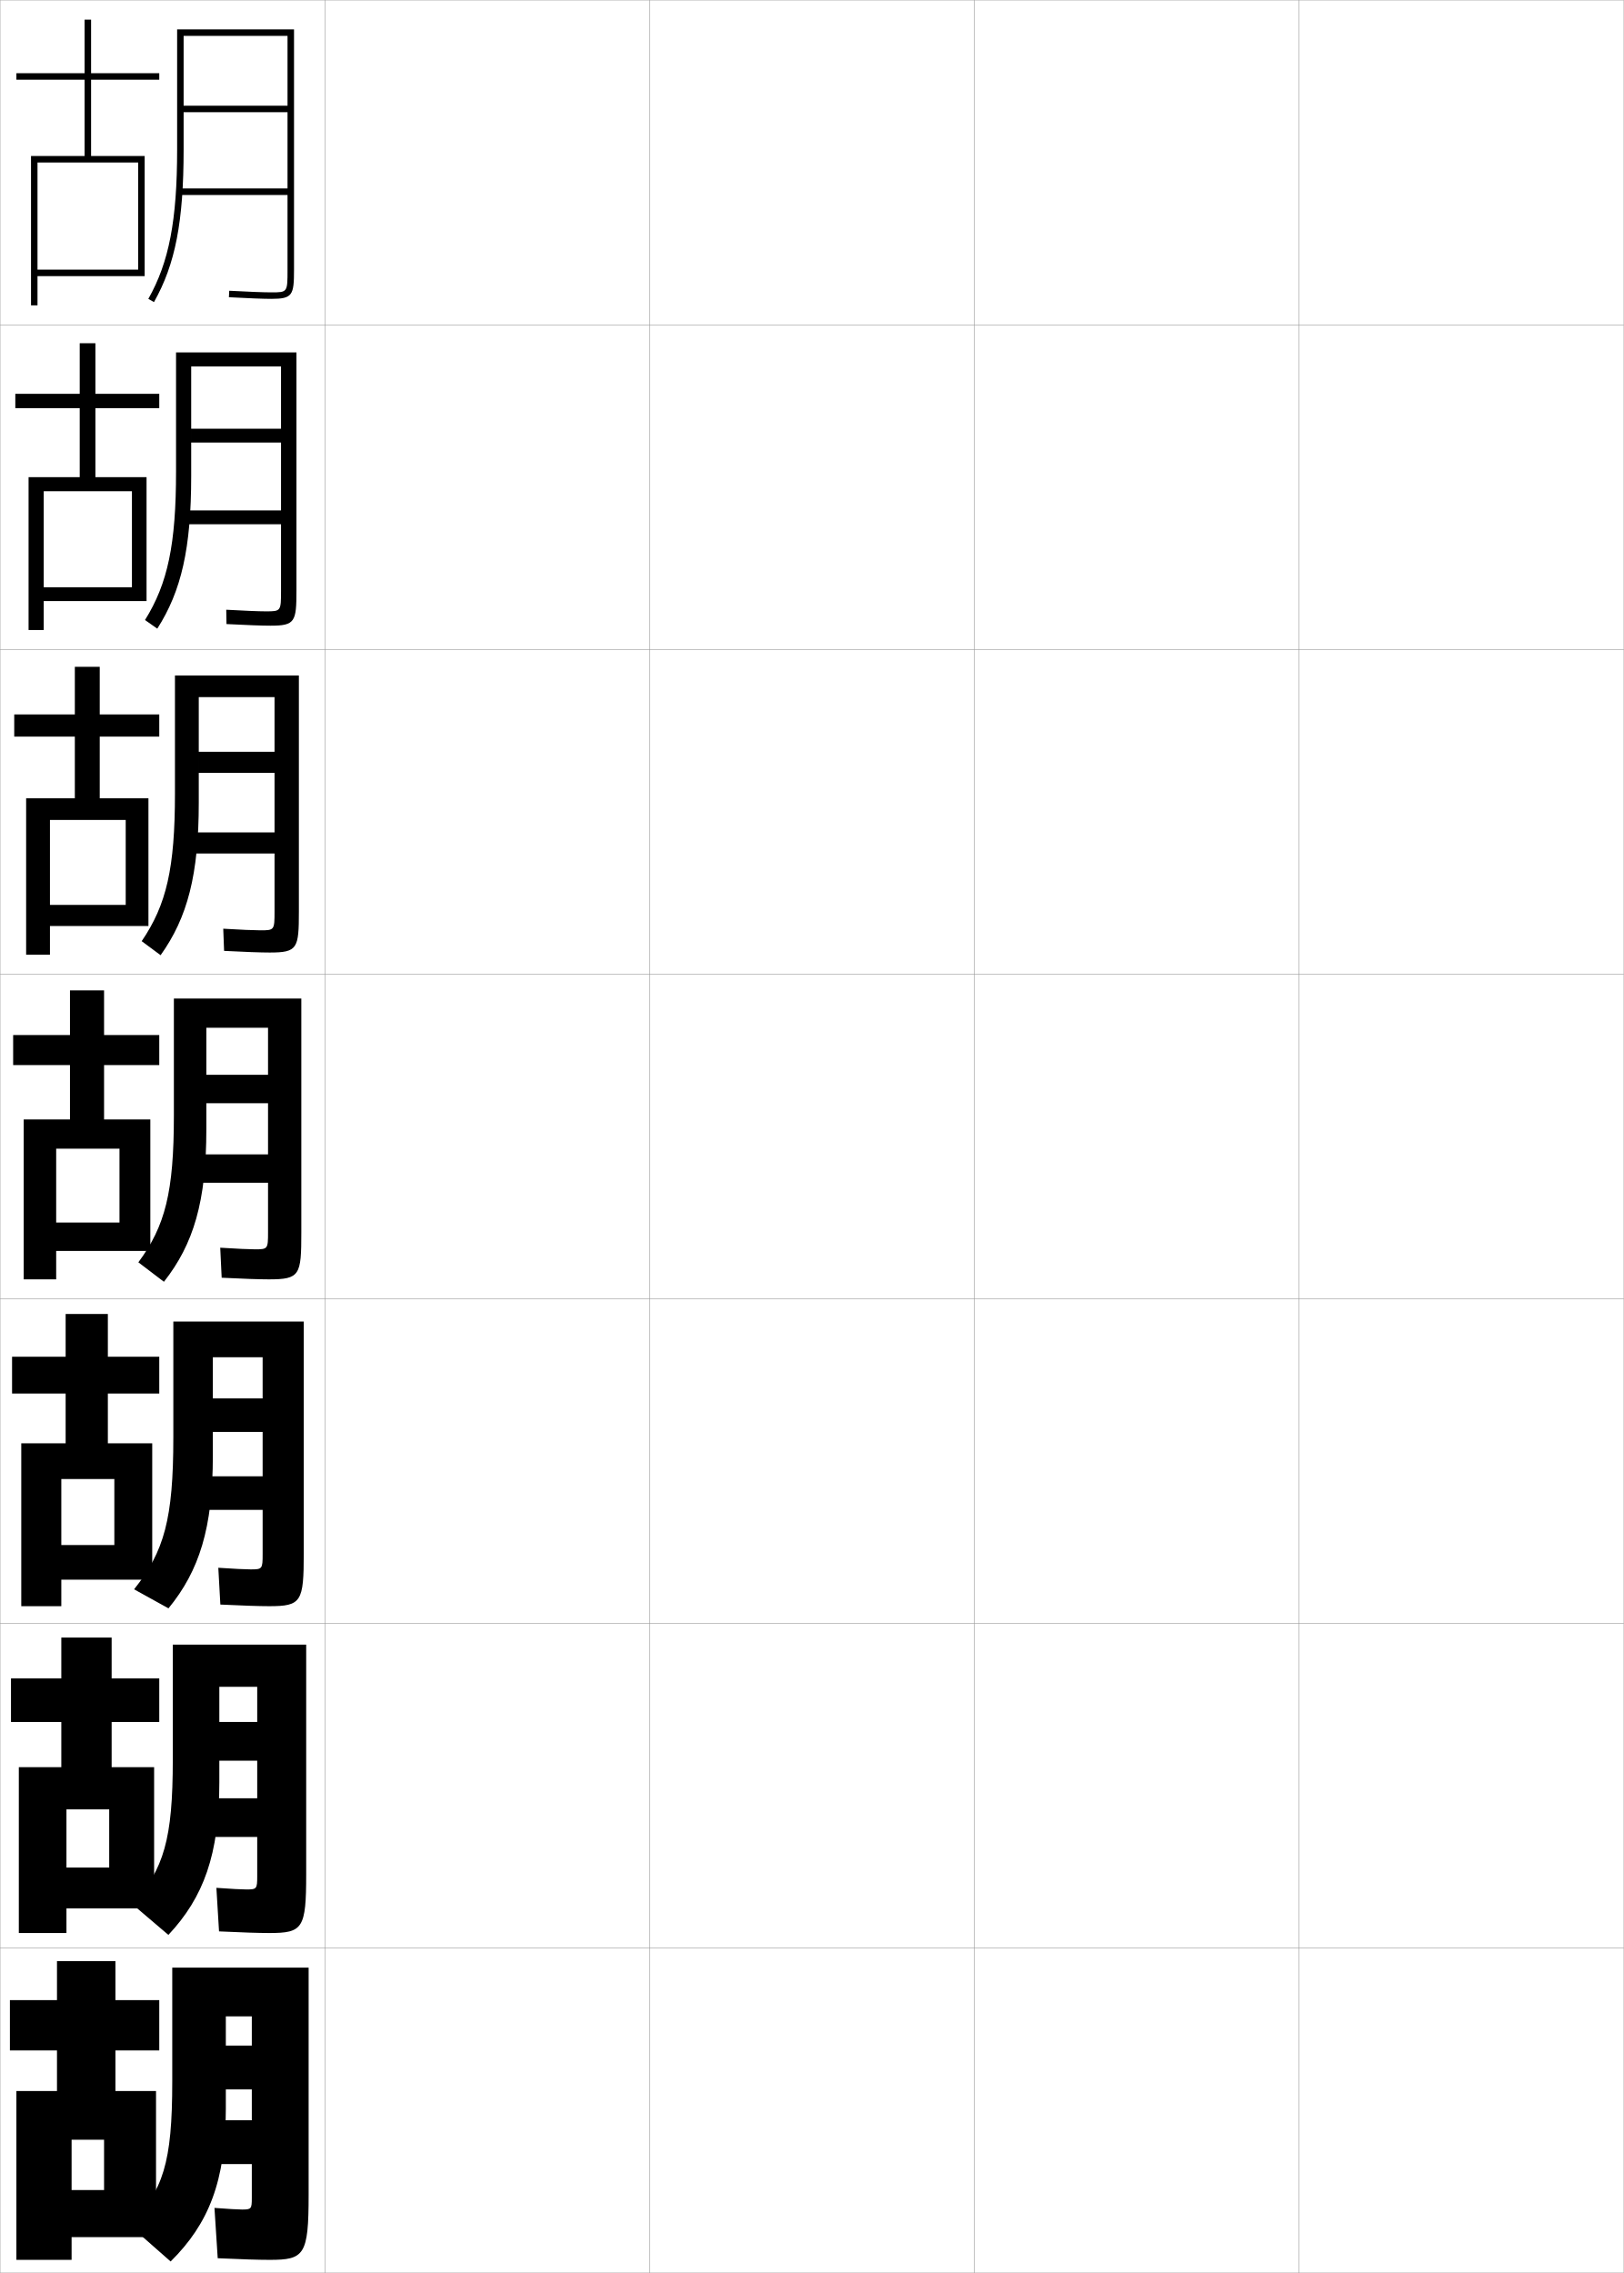
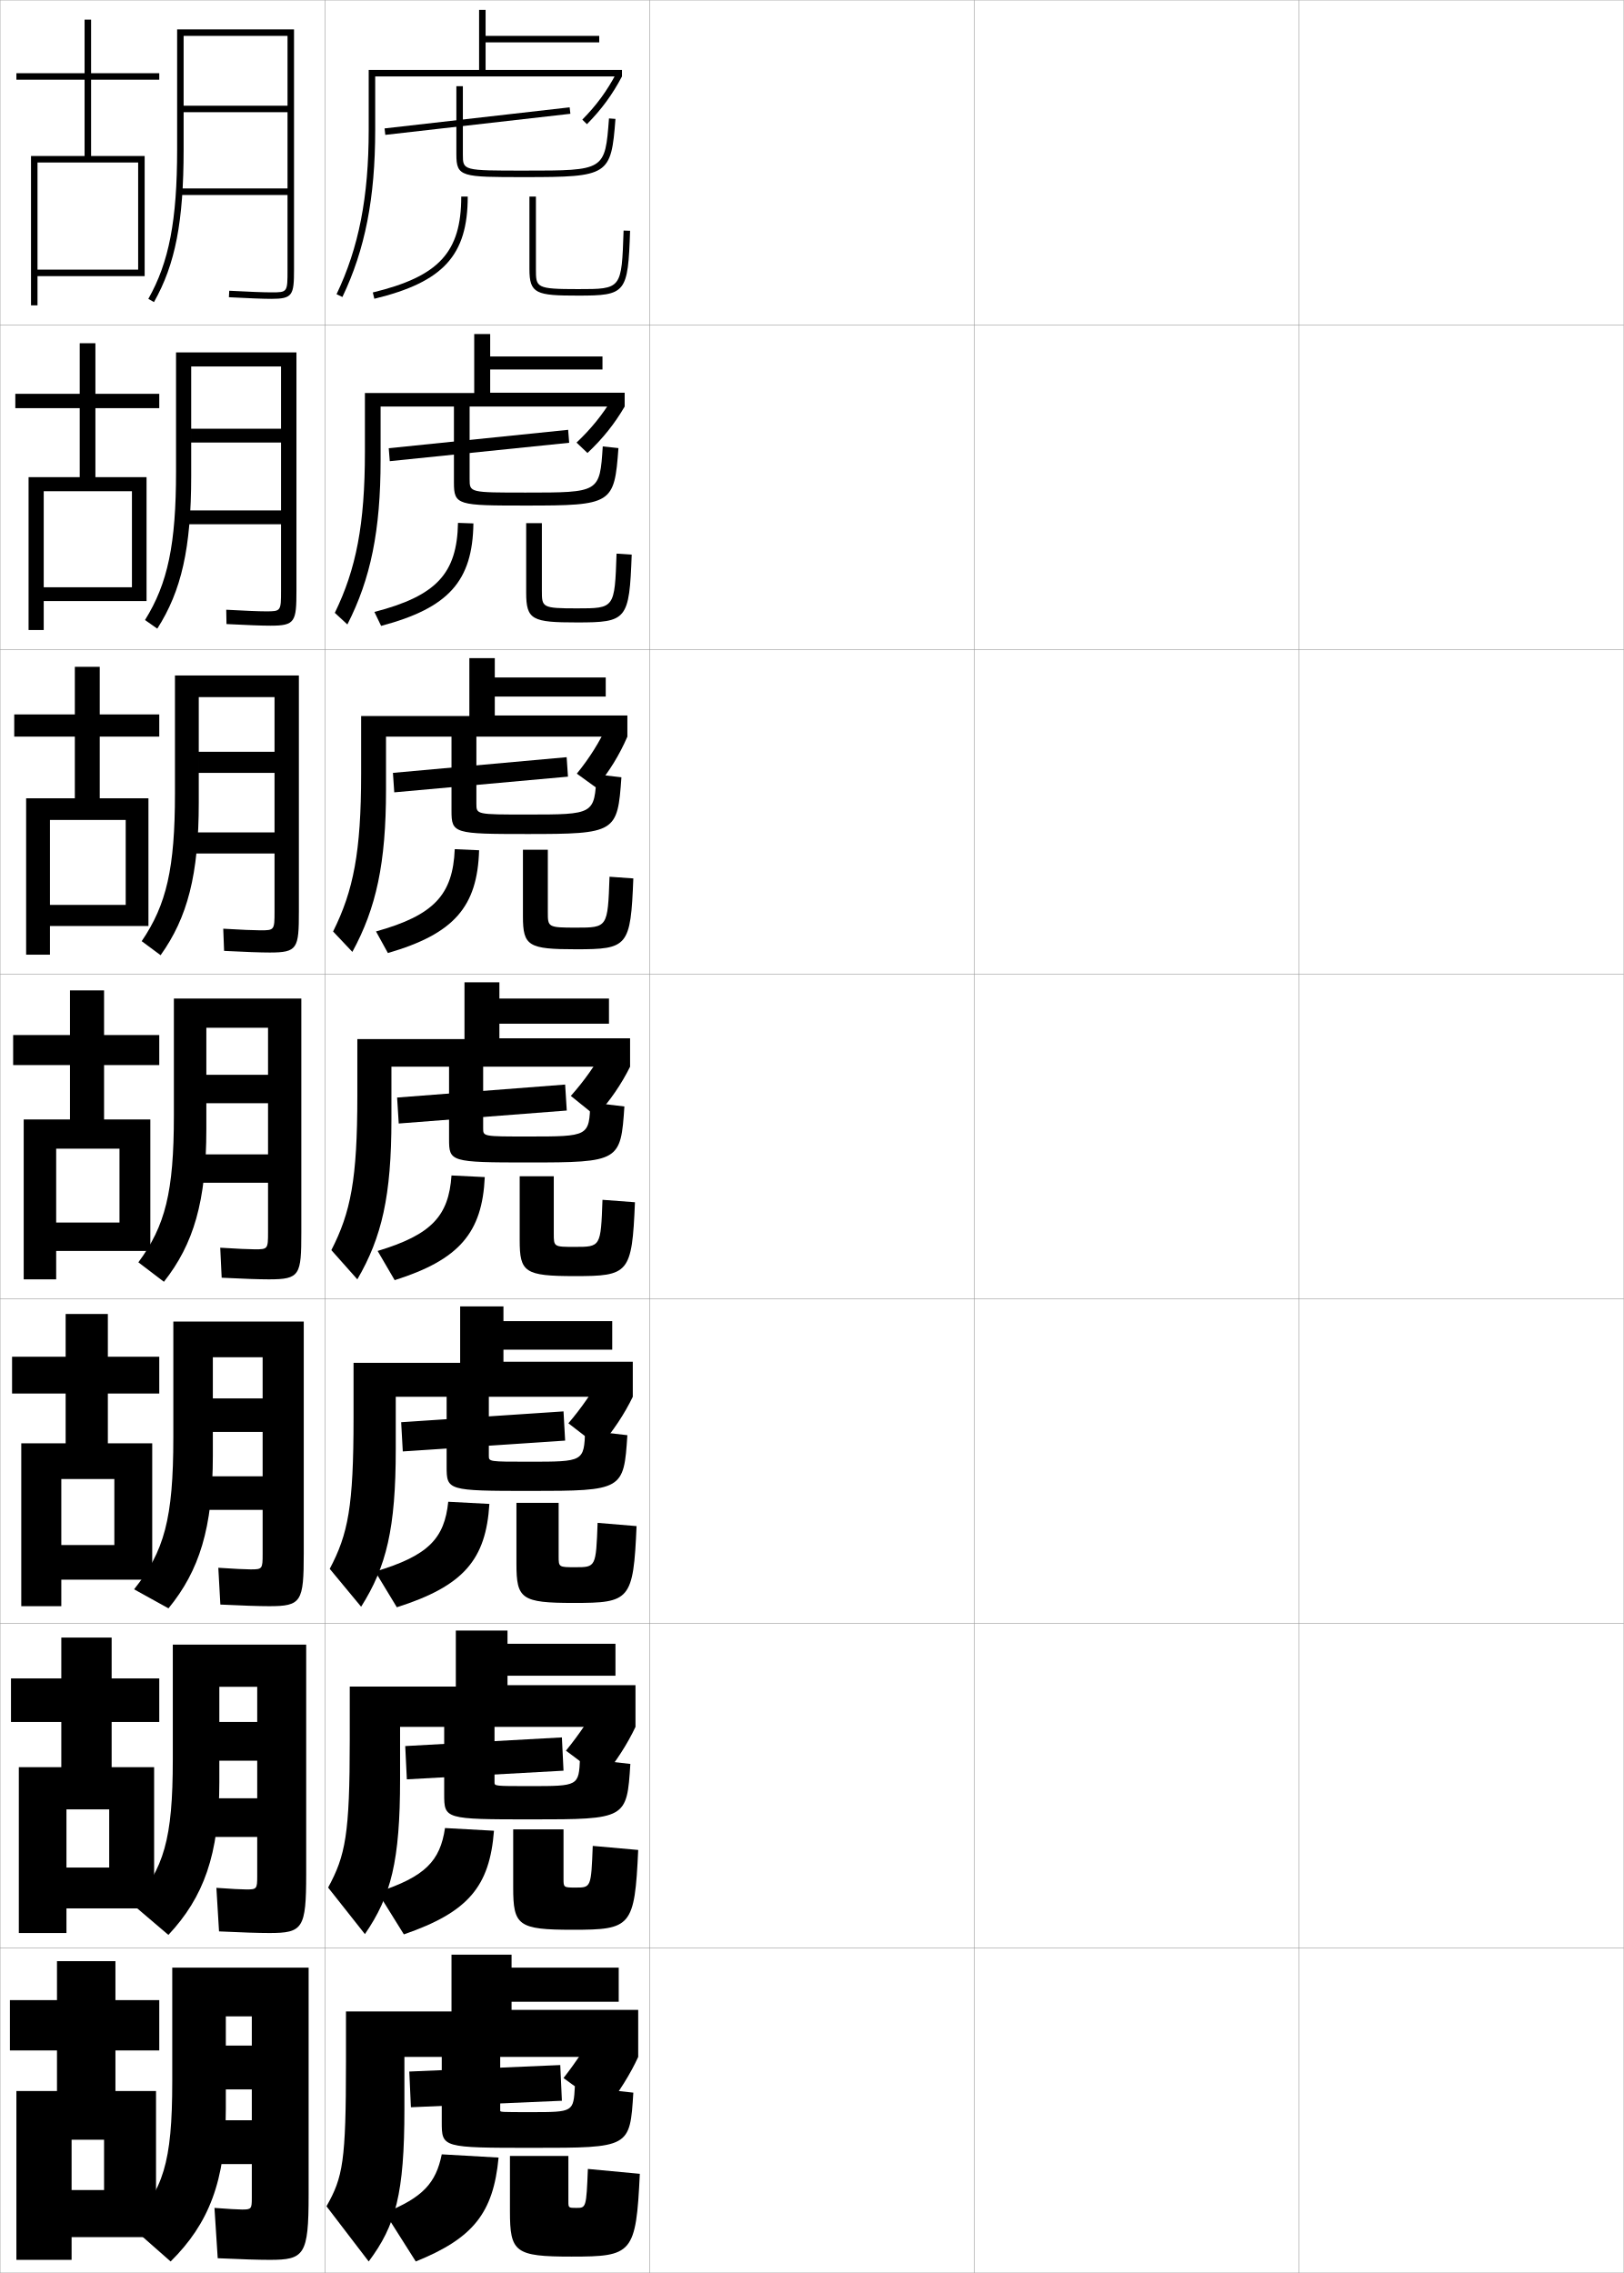
<svg xmlns="http://www.w3.org/2000/svg" width="500.1" height="700.1" viewBox="0 0 500.1 700.1" overflow="visible" enable-background="new 0 0 500.1 700.1" xml:space="preserve">
  <g id="glyphs">
    <g>
      <rect x="0.05" y="0.05" fill="none" stroke="#999999" stroke-width="0.1" width="100" height="100" />
      <rect x="0.05" y="100.05" fill="none" stroke="#999999" stroke-width="0.1" width="100" height="100" />
      <rect x="0.05" y="200.05" fill="none" stroke="#999999" stroke-width="0.1" width="100" height="100" />
      <rect x="0.05" y="300.05" fill="none" stroke="#999999" stroke-width="0.1" width="100" height="100" />
      <rect x="0.05" y="400.05" fill="none" stroke="#999999" stroke-width="0.1" width="100" height="100" />
      <rect x="0.05" y="500.05" fill="none" stroke="#999999" stroke-width="0.1" width="100" height="100" />
      <rect x="0.05" y="600.05" fill="none" stroke="#999999" stroke-width="0.1" width="100" height="100" />
      <rect x="100.05" y="0.05" fill="none" stroke="#999999" stroke-width="0.1" width="100" height="100" />
      <rect x="100.05" y="100.05" fill="none" stroke="#999999" stroke-width="0.1" width="100" height="100" />
      <rect x="100.05" y="200.05" fill="none" stroke="#999999" stroke-width="0.1" width="100" height="100" />
      <rect x="100.05" y="300.05" fill="none" stroke="#999999" stroke-width="0.1" width="100" height="100" />
      <rect x="100.05" y="400.05" fill="none" stroke="#999999" stroke-width="0.1" width="100" height="100" />
      <rect x="100.05" y="500.05" fill="none" stroke="#999999" stroke-width="0.1" width="100" height="100" />
      <rect x="100.05" y="600.05" fill="none" stroke="#999999" stroke-width="0.1" width="100" height="100" />
      <rect x="200.05" y="0.05" fill="none" stroke="#999999" stroke-width="0.1" width="100" height="100" />
      <rect x="200.05" y="100.05" fill="none" stroke="#999999" stroke-width="0.1" width="100" height="100" />
      <rect x="200.05" y="200.05" fill="none" stroke="#999999" stroke-width="0.1" width="100" height="100" />
      <rect x="200.05" y="300.05" fill="none" stroke="#999999" stroke-width="0.1" width="100" height="100" />
      <rect x="200.05" y="400.05" fill="none" stroke="#999999" stroke-width="0.1" width="100" height="100" />
      <rect x="200.05" y="500.05" fill="none" stroke="#999999" stroke-width="0.1" width="100" height="100" />
      <rect x="200.05" y="600.05" fill="none" stroke="#999999" stroke-width="0.1" width="100" height="100" />
      <rect x="300.05" y="0.05" fill="none" stroke="#999999" stroke-width="0.1" width="100" height="100" />
      <rect x="300.05" y="100.05" fill="none" stroke="#999999" stroke-width="0.1" width="100" height="100" />
      <rect x="300.05" y="200.05" fill="none" stroke="#999999" stroke-width="0.1" width="100" height="100" />
      <rect x="300.05" y="300.05" fill="none" stroke="#999999" stroke-width="0.1" width="100" height="100" />
      <rect x="300.05" y="400.05" fill="none" stroke="#999999" stroke-width="0.1" width="100" height="100" />
      <rect x="300.05" y="500.05" fill="none" stroke="#999999" stroke-width="0.1" width="100" height="100" />
      <rect x="300.05" y="600.05" fill="none" stroke="#999999" stroke-width="0.1" width="100" height="100" />
      <rect x="400.05" y="0.05" fill="none" stroke="#999999" stroke-width="0.1" width="100" height="100" />
      <rect x="400.05" y="100.05" fill="none" stroke="#999999" stroke-width="0.1" width="100" height="100" />
      <rect x="400.05" y="200.05" fill="none" stroke="#999999" stroke-width="0.1" width="100" height="100" />
      <rect x="400.05" y="300.05" fill="none" stroke="#999999" stroke-width="0.1" width="100" height="100" />
      <rect x="400.05" y="400.05" fill="none" stroke="#999999" stroke-width="0.1" width="100" height="100" />
      <rect x="400.05" y="500.05" fill="none" stroke="#999999" stroke-width="0.1" width="100" height="100" />
      <rect x="400.05" y="600.05" fill="none" stroke="#999999" stroke-width="0.1" width="100" height="100" />
    </g>
    <path d="M83.05,696.05c10.656,0,12-1.419,12-20v-70h-42v35c0,25.327-2.797,33.357-13,44.5l12.5,11     c11.688-11.565,17-24.716,17-47v-28.5h8v9h-8v13.5h8v9.5h-13.5v13.5h13.5v10.5c0,3.297-0.172,3.5-3,3.5     c-1.043,0-4.435-0.175-8.5-0.5l1,15.5C74.355,695.887,79.615,696.05,83.05,696.05z" />
    <path d="M82.966,595.383c10.307,0,11.333-1.371,11.333-18.167v-70.666H53.216v35.333     c0,24.744-2.746,33.586-12.312,44.751l10.957,9.331     c10.835-11.573,15.688-24.728,15.688-46.999v-29.416h11.667v10.833H67.549v11.917     h11.667v11.583H62.633v11.917h16.583v12.083c0,3.909-0.144,4.083-3.333,4.083     c-1.256,0-4.869-0.175-9.241-0.499l0.815,13.416     C74.549,595.218,79.705,595.383,82.966,595.383z" />
    <path d="M82.883,494.717c9.958,0,10.667-1.324,10.667-16.334v-71.333H53.383v35.667     c0,25.127-2.802,35.167-12.089,46.802l10.598,5.862     c9.483-11.581,13.658-24.739,13.658-46.998v-30.333h15.333v12.667H65.55v10.333     h15.333v13.667H61.217v10.333h19.667v13.667c0,4.521-0.115,4.666-3.667,4.666     c-1.47,0-5.304-0.177-9.982-0.499l0.63,11.332     C74.744,494.549,79.796,494.717,82.883,494.717z" />
    <g>
      <path d="M88.55,58.05h-33v2h33v23c0,7,0,7-5,7c-2.323,0-7.042-0.182-12.946-0.498      l-0.107,1.996c6.025,0.324,10.661,0.502,13.054,0.502c6.567,0,7-1.131,7-9v-74h-36v37      c0,21.828-2.487,34.729-8.87,46.008l1.74,0.984      c6.57-11.609,9.13-24.784,9.13-46.992v-35h32v21.5h-32v2h32V58.05z" />
      <path d="M83.3,192.716c7.581,0,8-1.179,8-10.833v-73.334H54.216v36.667      c0,22.412-2.539,34.5-9.559,45.757l3.784,2.654      c7.423-11.602,10.441-24.772,10.441-46.994v-33.75h27.667v19.167H58.883v4.25h27.667      v20.917H56.966v4.25h29.583v20.417c0,6.378-0.029,6.417-4.667,6.417      c-2.11,0-6.607-0.181-12.205-0.499l0.077,4.413      C75.994,192.541,80.733,192.716,83.3,192.716z" />
      <path d="M83.05,293.383c8.595,0,9-1.228,9-12.667v-72.667H53.883v36.333      c0,22.995-2.591,34.271-10.247,45.505l5.827,4.323      c8.276-11.595,11.753-24.761,11.753-46.995v-32.5h23.333v16.833H61.217v6.5h23.333      v18.333H58.383v6.5h26.167v17.833c0,5.757-0.057,5.833-4.333,5.833      c-1.897,0-6.173-0.179-11.464-0.499l0.261,6.831      C75.466,293.21,80.31,293.383,83.05,293.383z" />
      <path d="M82.8,394.05c9.609,0,10-1.276,10-14.5v-72h-39.25v36      c0,23.578-2.643,34.043-10.936,45.254l7.871,5.992      c9.129-11.588,13.064-24.75,13.064-46.996v-31.25h19v14.5h-19v8.75h19v15.75h-22.75v8.75h22.75v15.25      c0,5.135-0.086,5.25-4,5.25c-1.684,0-5.738-0.178-10.723-0.499l0.445,9.248      C74.938,393.88,79.886,394.05,82.8,394.05z" />
    </g>
    <g>
      <polygon points="48.05,689.05 48.05,644.05 35.55,644.05 35.55,631.55       49.05,631.55 49.05,616.05 35.55,616.05 35.55,604.05 17.55,604.05       17.55,616.05 3.05,616.05 3.05,631.55 17.55,631.55 17.55,644.05       5.05,644.05 5.05,696.05 22.05,696.05 22.05,659.05 32.05,659.05       32.05,674.55 22.05,674.55 22.05,689.05 " />
      <polygon points="47.466,587.8 47.466,544.3 34.383,544.3 34.383,530.383       49.05,530.383 49.05,516.966 34.383,516.966 34.383,504.383 18.883,504.383       18.883,516.966 3.383,516.966 3.383,530.383 18.883,530.383 18.883,544.3       5.799,544.3 5.799,595.383 20.466,595.383 20.466,557.3 33.633,557.3       33.633,575.216 20.466,575.216 20.466,587.8 " />
      <polygon points="46.883,486.55 46.883,444.55 33.217,444.55 33.217,429.217       49.05,429.217 49.05,417.883 33.217,417.883 33.217,404.717 20.217,404.717       20.217,417.883 3.716,417.883 3.716,429.217 20.217,429.217 20.217,444.55       6.55,444.55 6.55,494.717 18.883,494.717 18.883,455.55 35.216,455.55       35.216,475.883 18.883,475.883 18.883,486.55 " />
      <polygon points="46.3,385.3 46.3,344.8 32.05,344.8 32.05,328.05       49.05,328.05 49.05,318.8 32.05,318.8 32.05,305.05 21.55,305.05       21.55,318.8 4.05,318.8 4.05,328.05 21.55,328.05 21.55,344.8       7.3,344.8 7.3,394.05 17.3,394.05 17.3,353.8 36.8,353.8       36.8,376.55 17.3,376.55 17.3,385.3 " />
      <polygon points="45.716,285.216 45.716,245.883 30.716,245.883 30.716,226.883       49.05,226.883 49.05,220.049 30.716,220.049 30.716,205.383 23.049,205.383       23.049,220.049 4.383,220.049 4.383,226.883 23.049,226.883 23.049,245.883       8.049,245.883 8.049,294.049 15.383,294.049 15.383,252.55 38.716,252.55       38.716,278.716 15.383,278.716 15.383,285.216 " />
      <polygon points="45.133,185.133 45.133,146.967 29.383,146.967 29.383,125.716       49.05,125.716 49.05,121.3 29.383,121.3 29.383,105.717 24.55,105.717       24.55,121.3 4.717,121.3 4.717,125.716 24.55,125.716 24.55,146.967       8.8,146.967 8.8,194.05 13.466,194.05 13.466,151.3 40.633,151.3       40.633,180.883 13.466,180.883 13.466,185.133 " />
      <polygon points="11.55,83.05 11.55,85.05 44.55,85.05 44.55,48.05       28.05,48.05 28.05,24.55 49.05,24.55 49.05,22.55 28.05,22.55       28.05,6.05 26.05,6.05 26.05,22.55 5.05,22.55 5.05,24.55       26.05,24.55 26.05,48.05 9.55,48.05 9.55,94.05 11.55,94.05       11.55,50.05 42.55,50.05 42.55,83.05 " />
    </g>
+     <g>
+       <path d="M149.55,21.55v-8.5h35v-2h-35v-8h-2v18.5h-34v18.5c0,20.653-3.054,36.249-9.902,50.568      l1.805,0.863c6.983-14.603,10.098-30.465,10.098-51.432v-16.5h76v-2H149.55z" />
+       <path d="M179.338,36.847l1.424,1.404c4.513-4.577,7.839-9.111,10.788-14.701      l-1.77-0.934C186.927,28.026,183.706,32.415,179.338,36.847z" />
+     </g>
+     <g>
+       <path d="M150.966,102.883h-4.917v18.167h-33.667v18.166      c0,22.346-2.716,36.118-9.268,49.546l3.87,3.576      c7.167-14.042,10.231-28.877,10.231-50.705v-16.417h75.167v-4.25h-41.417v-7.167      h34.583v-4h-34.583V102.883z" />
+       <path d="M192.383,125.216c-3.13,5.353-6.77,9.909-11.457,14.305l-3.369-3.2      c4.523-4.275,8.075-8.68,11.114-13.757L192.383,125.216z" />
+     </g>
+     <g>
+       <path d="M152.383,202.716h-7.833v17.833h-33.333v17.833      c0,24.037-2.379,35.986-8.634,48.522l5.935,6.288      c7.35-13.482,10.366-27.289,10.366-49.978v-16.333h74.333v-6.5h-40.833v-5.833      h34.167v-5.875h-34.167V202.716z" />
+       <path d="M193.217,226.883c-2.406,5.584-5.563,10.734-9.656,15.686l-5.914-4.282      c3.931-4.827,7.044-9.808,9.415-15.012L193.217,226.883z" />
+     </g>
+     <g>
+       <g>
+         <path d="M153.8,302.55h-10.75v17.5h-33v17.5c0,25.729-2.041,35.855-8,47.5l8,9       c7.534-12.921,10.5-25.701,10.5-49.25v-16.25h73.5v-8.75h-40.25v-4.5h33.75v-7.75h-33.75V302.55z" />
+         <path d="M194.05,328.55c-2.639,5.346-6.175,10.499-10.5,15.25l-7.75-6.25       c4.143-4.652,7.649-9.63,10.25-14.5L194.05,328.55z" />
+       </g>
+       <g>
+         <path d="M155.05,402.384h-13.333v17.375h-32.834v16.957c0,27.422-1.67,35.748-7.333,46.5       l9.667,11.668c7.793-12.316,10.666-24.091,10.666-48.5v-16.168h73v-10.791h-39.833       v-3.709h33.5v-8.791h-33.5V402.384z" />
+         <path d="M194.883,430.216c-2.531,5.26-6.108,10.664-10.333,15.5l-9.5-7.332       c4.045-4.74,7.651-9.982,10.167-14.668L194.883,430.216z" />
+       </g>
+       <g>
+         <path d="M156.3,502.217h-15.917v17.25h-32.667v16.416c0,29.114-1.3,35.639-6.667,45.5       l11.333,14.334c8.052-11.712,10.833-22.479,10.833-47.75v-16.084h72.5v-12.833       h-39.417v-2.917h33.25v-9.833h-33.25V502.217z" />
+         <path d="M195.716,531.883c-2.424,5.174-6.042,10.828-10.167,15.75l-11.25-8.416       c3.947-4.828,7.653-10.333,10.083-14.834L195.716,531.883z" />
+       </g>
+     </g>
+     <g>
+       <path d="M157.55,602.05h-18.5v17.5h-32.5v15.5c0,30.806-0.93,35.53-6,44.5l13,17      c8.311-11.106,11-20.868,11-47v-16h72v-14.5h-39v-2.5h33v-10.5h-33V602.05z" />
+       <g>
+         <path d="M196.55,633.55c-2.316,5.088-5.976,10.992-10,16l-13-9.5       c3.849-4.916,7.655-10.684,10-15L196.55,633.55z" />
+       </g>
+     </g>
+     <g>
+       <rect x="146.049" y="8.615" transform="matrix(-0.1132162 -0.9935704 0.9935704 -0.1132162 126.6382 187.6271)" width="2.001" height="57.369" />
+       <path d="M140.55,26.55v21c0,7,1.586,7,21,7c25.888,0,26.673-0.502,27.997-17.924      l-1.994-0.152c-1.222,16.076-1.222,16.076-26.003,16.076c-19,0-19,0-19-5v-21H140.55z" />
+       <path d="M142.05,60.55c0,17.143-6.873,24.594-27.235,29.528l0.471,1.943      c21.237-5.146,28.765-13.382,28.765-31.472H142.05z" />
+       <path d="M163.05,60.55v22.3c0,7.644,2.075,8.2,15,8.2      c14.754,0,15.353-0.746,16-19.967l-2-0.066c-0.606,18.033-0.606,18.033-14,18.033      c-13,0-13-0.469-13-6.2V60.55H163.05z" />
+     </g>
+     <g>
+       <g>
+         <polygon points="175.292,136.379 120.042,142.045 119.724,138.054 174.974,132.387 " />
+         <path d="M190.464,138.017c-1.26,17.235-1.896,17.699-28.498,17.699       c-21.005,0-22.167-0.072-22.167-7.083v-23.75h4.833v22.667       c0,4.165,0.003,4.167,17.25,4.167c22.815,0,22.824-0.003,23.752-14.217       L190.464,138.017z" />
+         <path d="M141.05,161.05c-0.287,15.585-6.619,22.473-25.741,27.436l2.064,4.295       c20.814-5.534,28.166-13.815,28.426-31.564L141.05,161.05z" />
+         <path d="M162.05,161.133v21.416c0,8.393,1.876,9.167,15.667,9.167       c15.37,0,16.099-0.758,16.833-20.895l-4.667-0.294       c-0.577,16.845-0.588,16.856-12.167,16.856c-10.829,0-10.833-0.314-10.833-5.5       v-20.75H162.05z" />
+       </g>
+       <g>
+         <polygon points="174.921,239.214 121.421,244.048 121.012,238.052 174.512,233.218 " />
+         <path d="M191.382,239.408c-1.196,17.048-1.682,17.475-28.999,17.475       c-22.596,0-23.333-0.145-23.333-7.167v-23.5h7.667v21.333       c0,3.329,0.006,3.333,15.5,3.333c20.85,0,20.867-0.006,21.501-12.358       L191.382,239.408z" />
+         <path d="M140.05,261.55c-0.574,14.028-6.364,20.352-24.245,25.343l3.657,6.647       c20.392-5.922,27.567-14.248,28.088-31.657L140.05,261.55z" />
+         <path d="M161.05,261.717V282.25c0,9.142,1.679,10.133,16.333,10.133       c15.985,0,16.846-0.77,17.667-21.822l-7.333-0.522       c-0.548,15.657-0.57,15.678-10.333,15.678c-8.656,0-8.667-0.16-8.667-4.8       v-19.2H161.05z" />
+       </g>
+       <g>
+         <polygon points="174.55,342.05 122.8,346.05 122.3,338.05 174.05,334.05 " />
+         <path d="M192.3,340.8c-1.132,16.861-1.468,17.25-29.5,17.25c-24.188,0-24.5-0.218-24.5-7.25       v-23.25h10.5v20c0,2.494,0.01,2.5,13.75,2.5c18.885,0,18.909-0.01,19.25-10.5L192.3,340.8z" />
+         <path d="M139.05,362.05c-0.861,12.471-6.109,18.231-22.75,23.25l5.25,9       c19.969-6.311,26.969-14.682,27.75-31.75L139.05,362.05z" />
+         <path d="M160.05,362.3v19.65c0,9.892,1.48,11.1,17,11.1       c16.601,0,17.592-0.782,18.5-22.75l-10-0.75c-0.519,14.469-0.552,14.5-8.5,14.5       c-6.484,0-6.5-0.006-6.5-4.1v-17.65H160.05z" />
+       </g>
+     </g>
+     <g>
+       <polygon points="174.049,443.716 124.049,447.05 123.549,438.05 173.549,434.716 " />
+       <path d="M193.216,442.05c-1.106,16.903-1.333,17.166-30,17.166      c-25.434,0-25.666-0.163-25.666-7.499v-22.5h13v19.166      c0,1.826,0.013,1.834,12.333,1.834c16.941,0,16.958-0.016,17.333-9.667      L193.216,442.05z" />
+       <path d="M138.05,462.55c-1.173,11.271-6.017,16.579-22.5,21.5l6.667,11      c20.674-6.581,27.441-14.731,28.5-31.834L138.05,462.55z" />
+       <path d="M159.05,462.883v18.767c0,10.816,1.492,12.066,17.666,12.066      c17.292,0,18.34-0.816,19.333-23.666l-12-1      c-0.501,13.613-0.556,13.666-6.834,13.666c-5.144,0-5.166-0.011-5.166-3.399      v-16.434H159.05z" />
+     </g>
+     <g>
+       <polygon points="173.55,545.383 125.3,548.05 124.8,537.8 173.05,535.133 " />
+       <path d="M194.133,543.3c-1.081,16.946-1.198,17.083-30.5,17.083      c-26.681,0-26.833-0.108-26.833-7.75v-21.75h15.5v18.084      c0,1.157,0.017,1.166,10.917,1.166c14.986,0,15.02-0.02,15.417-8.583      L194.133,543.3z" />
+       <path d="M137.05,563.05c-1.498,10.16-6.118,14.99-20.75,19.75l8.083,13      c19.879-6.852,26.413-14.78,27.75-31.917L137.05,563.05z" />
+       <path d="M158.05,563.467v17.883c0,11.74,1.504,13.033,18.333,13.033      c17.982,0,19.087-0.851,20.167-24.583l-14-1.25      c-0.483,12.759-0.559,12.833-5.167,12.833c-3.804,0-3.833-0.016-3.833-2.699      v-15.217H158.05z" />
+     </g>
+     <g>
+       <polygon points="173.05,647.05 126.55,649.05 126.05,638.05 172.55,636.05 " />
+       <path d="M195.05,644.55c-1.055,16.988-1.062,17-31,17c-27.927,0-28-0.055-28-8v-21h18v17.5      c0,0.489,0.021,0.5,9.5,0.5c13.053,0,13.057-0.025,13.5-8L195.05,644.55z" />
+       <path d="M136.05,663.55c-1.796,8.871-5.829,13.274-17.5,18l9.5,15      c17.584-7.122,23.885-14.83,25.5-32L136.05,663.55z" />
+       <path d="M157.05,664.05v17c0,12.664,1.516,14,19,14c18.673,0,19.835-0.886,21-25.5l-16-1.5      c-0.466,11.904-0.562,12-3.5,12c-2.464,0-2.5-0.021-2.5-2v-14H157.05z" />
+     </g>
  </g>
</svg>
